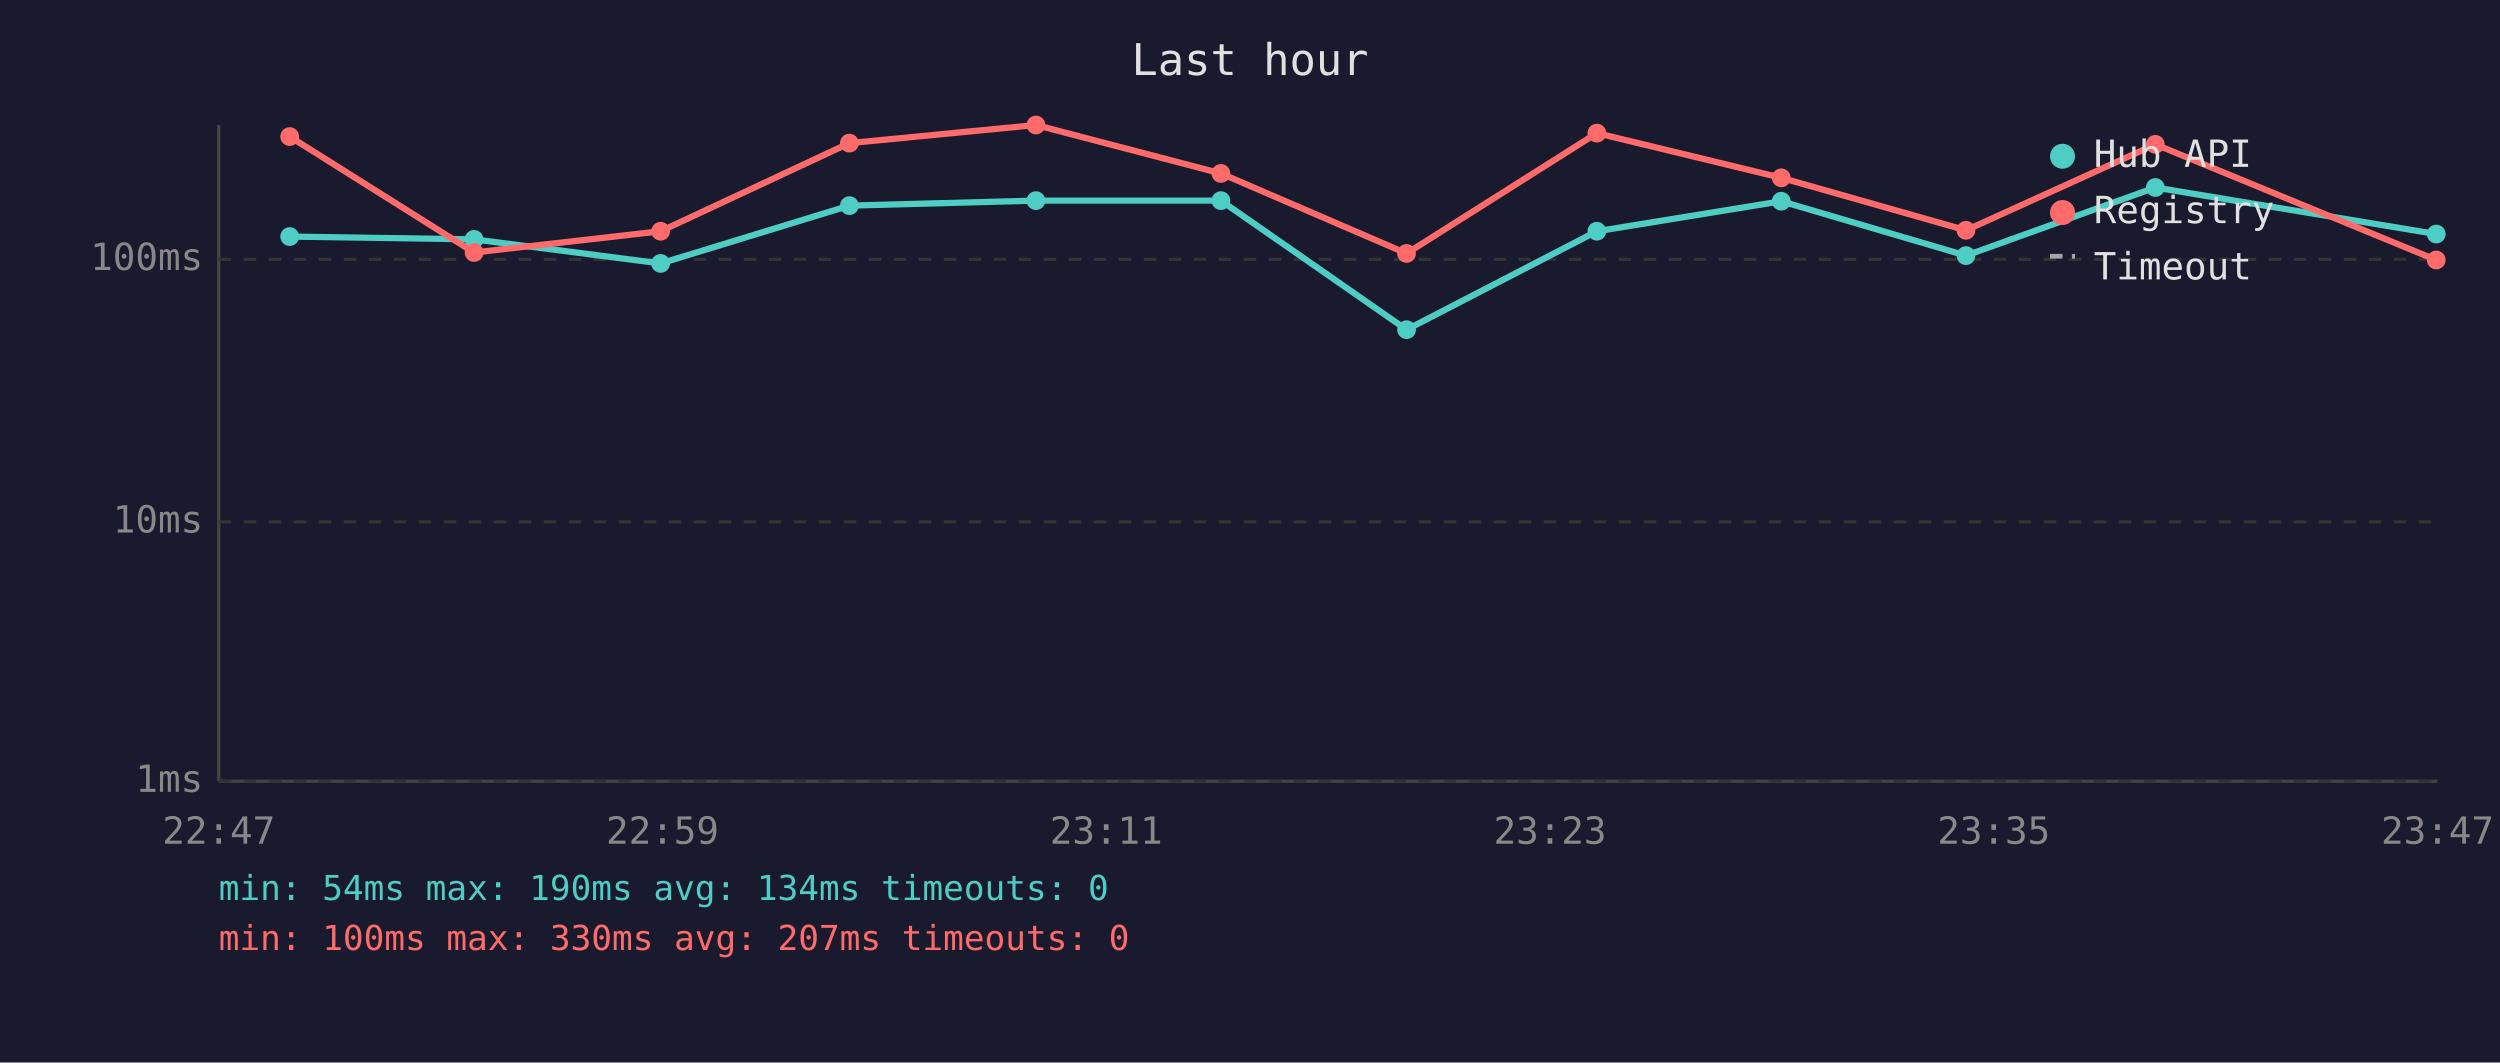
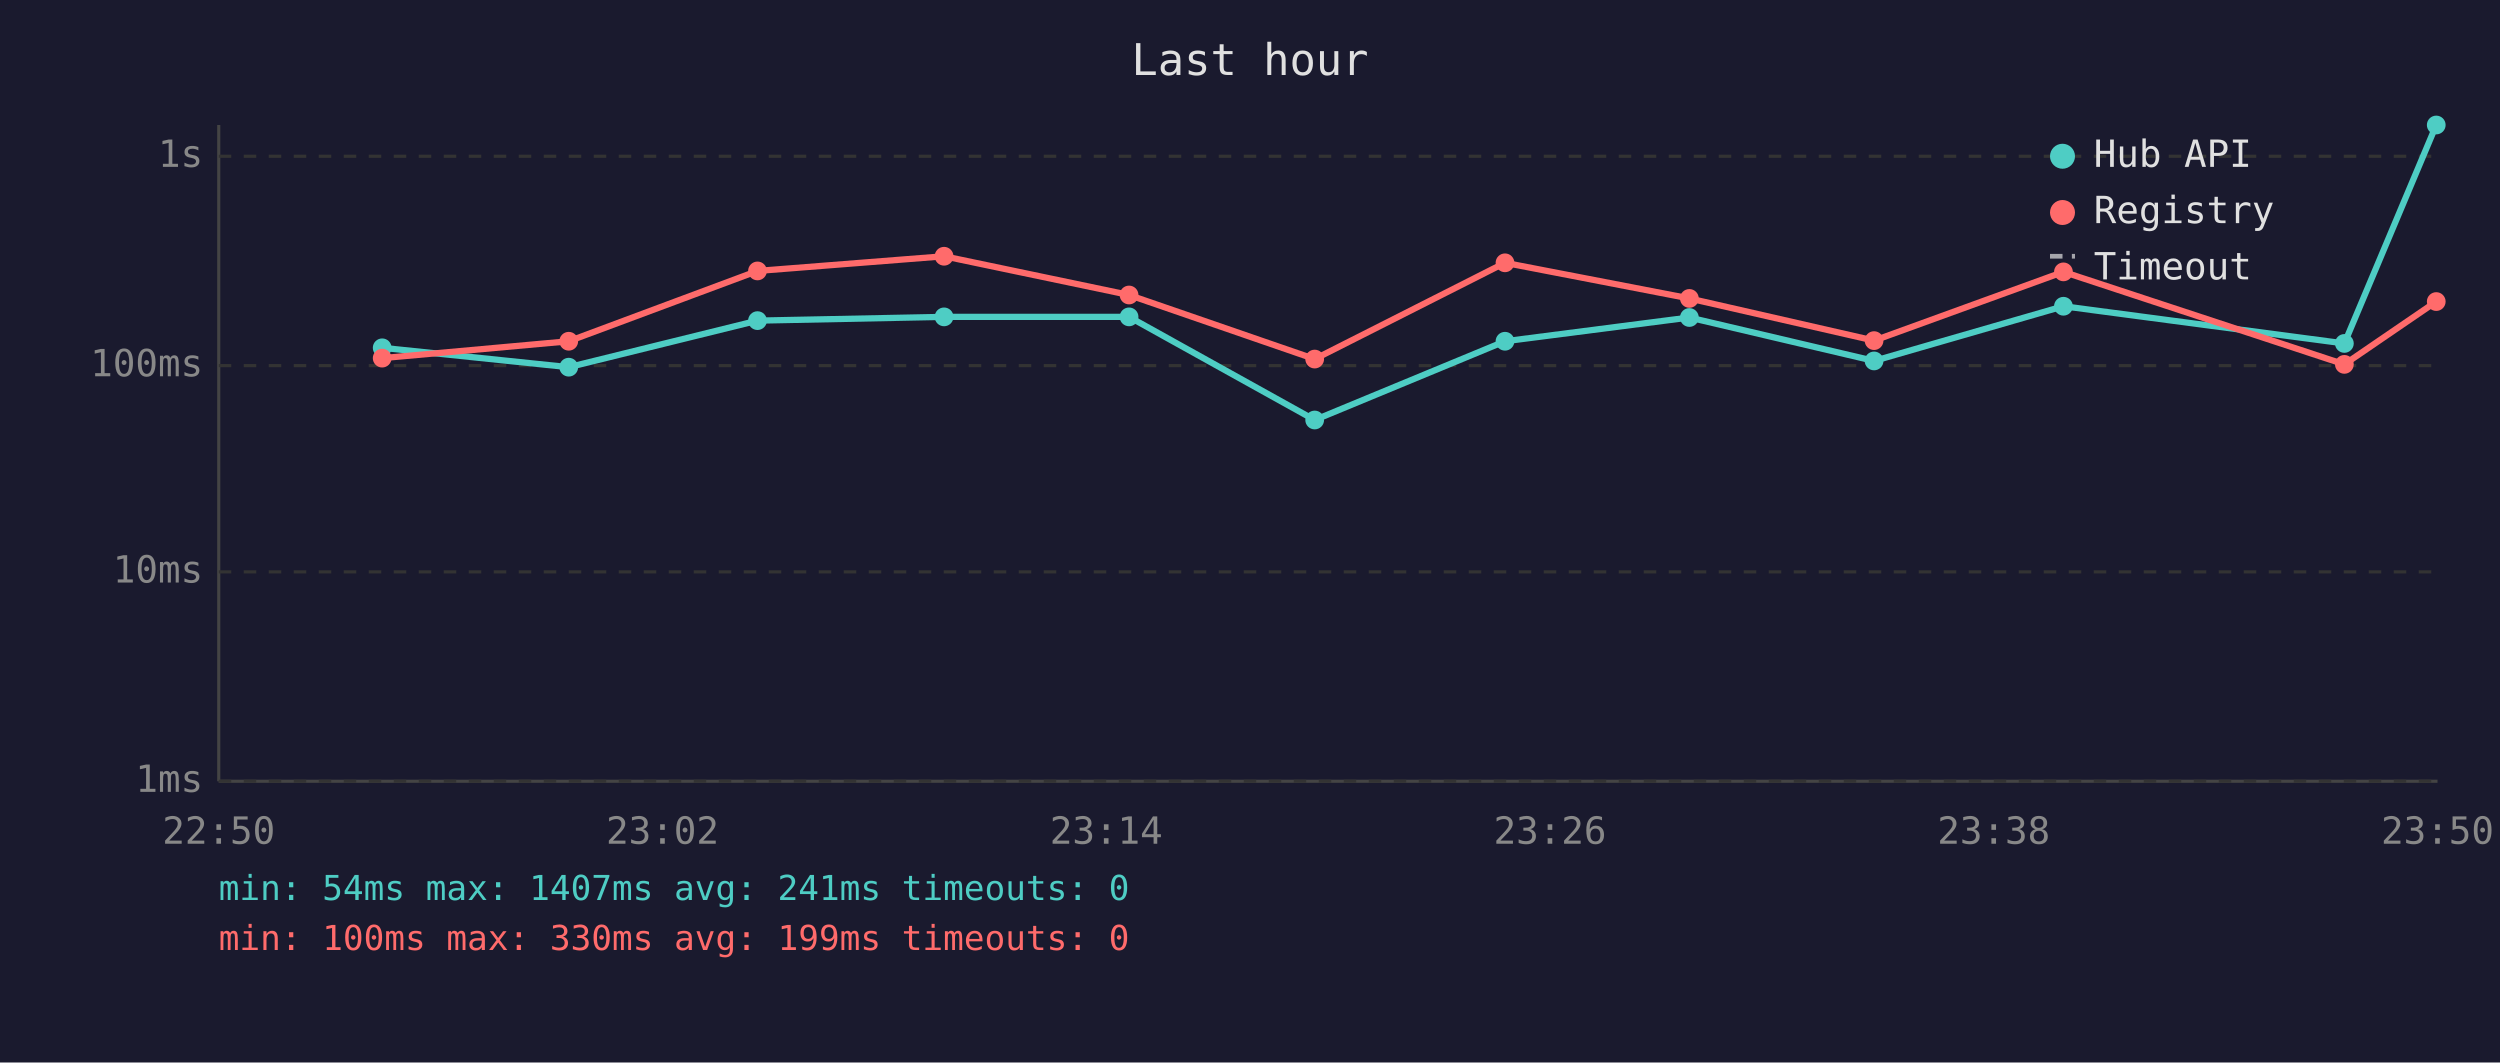
<svg xmlns="http://www.w3.org/2000/svg" viewBox="0 0 800 340" font-family="monospace" font-size="12">
  <rect width="800" height="340" fill="#1a1a2e" />
  <text x="400" y="24" fill="#e0e0e0" font-size="14" text-anchor="middle">Last hour</text>
  <line x1="70" y1="40" x2="70" y2="250" stroke="#444" stroke-width="1" />
  <line x1="70" y1="250" x2="780" y2="250" stroke="#444" stroke-width="1" />
  <line x1="70" y1="250" x2="780" y2="250" stroke="#333" stroke-width="1" stroke-dasharray="4" />
  <text x="65" y="250" fill="#888" text-anchor="end" dominant-baseline="middle">1ms</text>
-   <line x1="70" y1="167" x2="780" y2="167" stroke="#333" stroke-width="1" stroke-dasharray="4" />
-   <text x="65" y="167" fill="#888" text-anchor="end" dominant-baseline="middle">10ms</text>
-   <line x1="70" y1="83" x2="780" y2="83" stroke="#333" stroke-width="1" stroke-dasharray="4" />
-   <text x="65" y="83" fill="#888" text-anchor="end" dominant-baseline="middle">100ms</text>
-   <text x="70" y="270" fill="#888" text-anchor="middle">22:47</text>
-   <text x="212" y="270" fill="#888" text-anchor="middle">22:59</text>
-   <text x="354" y="270" fill="#888" text-anchor="middle">23:11</text>
-   <text x="496" y="270" fill="#888" text-anchor="middle">23:23</text>
-   <text x="638" y="270" fill="#888" text-anchor="middle">23:35</text>
-   <text x="780" y="270" fill="#888" text-anchor="middle">23:47</text>
-   <polyline points="92.7,75.7 151.7,76.6 211.4,84.3 271.8,65.8 331.5,64.2 390.7,64.2 450.1,105.5 511.0,74.0 570.0,64.4 629.1,81.8 689.7,60.0 779.6,74.9" fill="none" stroke="#4ecdc4" stroke-width="2" opacity="1" />
-   <circle cx="92.7" cy="75.7" r="3" fill="#4ecdc4" />
-   <circle cx="151.7" cy="76.6" r="3" fill="#4ecdc4" />
-   <circle cx="211.4" cy="84.3" r="3" fill="#4ecdc4" />
-   <circle cx="271.8" cy="65.8" r="3" fill="#4ecdc4" />
-   <circle cx="331.5" cy="64.2" r="3" fill="#4ecdc4" />
-   <circle cx="390.7" cy="64.2" r="3" fill="#4ecdc4" />
-   <circle cx="450.1" cy="105.5" r="3" fill="#4ecdc4" />
-   <circle cx="511.0" cy="74.0" r="3" fill="#4ecdc4" />
-   <circle cx="570.0" cy="64.4" r="3" fill="#4ecdc4" />
-   <circle cx="629.1" cy="81.8" r="3" fill="#4ecdc4" />
-   <circle cx="689.7" cy="60.0" r="3" fill="#4ecdc4" />
-   <circle cx="779.6" cy="74.9" r="3" fill="#4ecdc4" />
-   <polyline points="92.7,43.7 151.7,80.8 211.4,74.0 271.8,45.8 331.5,40.0 390.7,55.5 450.1,81.1 511.0,42.6 570.0,56.9 629.1,73.7 689.7,46.2 779.6,83.2" fill="none" stroke="#ff6b6b" stroke-width="2" opacity="1" />
-   <circle cx="92.7" cy="43.7" r="3" fill="#ff6b6b" />
-   <circle cx="151.7" cy="80.8" r="3" fill="#ff6b6b" />
-   <circle cx="211.4" cy="74.0" r="3" fill="#ff6b6b" />
-   <circle cx="271.8" cy="45.8" r="3" fill="#ff6b6b" />
-   <circle cx="331.5" cy="40.0" r="3" fill="#ff6b6b" />
-   <circle cx="390.7" cy="55.5" r="3" fill="#ff6b6b" />
-   <circle cx="450.1" cy="81.1" r="3" fill="#ff6b6b" />
-   <circle cx="511.0" cy="42.6" r="3" fill="#ff6b6b" />
-   <circle cx="570.0" cy="56.9" r="3" fill="#ff6b6b" />
-   <circle cx="629.1" cy="73.7" r="3" fill="#ff6b6b" />
-   <circle cx="689.7" cy="46.2" r="3" fill="#ff6b6b" />
-   <circle cx="779.6" cy="83.2" r="3" fill="#ff6b6b" />
+   <line x1="70" y1="183" x2="780" y2="183" stroke="#333" stroke-width="1" stroke-dasharray="4" />
+   <text x="65" y="183" fill="#888" text-anchor="end" dominant-baseline="middle">10ms</text>
+   <line x1="70" y1="117" x2="780" y2="117" stroke="#333" stroke-width="1" stroke-dasharray="4" />
+   <text x="65" y="117" fill="#888" text-anchor="end" dominant-baseline="middle">100ms</text>
+   <line x1="70" y1="50" x2="780" y2="50" stroke="#333" stroke-width="1" stroke-dasharray="4" />
+   <text x="65" y="50" fill="#888" text-anchor="end" dominant-baseline="middle">1s</text>
+   <text x="70" y="270" fill="#888" text-anchor="middle">22:50</text>
+   <text x="212" y="270" fill="#888" text-anchor="middle">23:02</text>
+   <text x="354" y="270" fill="#888" text-anchor="middle">23:14</text>
+   <text x="496" y="270" fill="#888" text-anchor="middle">23:26</text>
+   <text x="638" y="270" fill="#888" text-anchor="middle">23:38</text>
+   <text x="780" y="270" fill="#888" text-anchor="middle">23:50</text>
+   <polyline points="122.3,111.3 182.0,117.5 242.4,102.6 302.1,101.4 361.3,101.4 420.7,134.4 481.6,109.2 540.6,101.6 599.7,115.5 660.3,98.0 750.2,109.9 779.6,40.0" fill="none" stroke="#4ecdc4" stroke-width="2" opacity="1" />
+   <circle cx="122.3" cy="111.3" r="3" fill="#4ecdc4" />
+   <circle cx="182.0" cy="117.5" r="3" fill="#4ecdc4" />
+   <circle cx="242.4" cy="102.6" r="3" fill="#4ecdc4" />
+   <circle cx="302.1" cy="101.4" r="3" fill="#4ecdc4" />
+   <circle cx="361.3" cy="101.4" r="3" fill="#4ecdc4" />
+   <circle cx="420.7" cy="134.4" r="3" fill="#4ecdc4" />
+   <circle cx="481.6" cy="109.2" r="3" fill="#4ecdc4" />
+   <circle cx="540.6" cy="101.6" r="3" fill="#4ecdc4" />
+   <circle cx="599.7" cy="115.5" r="3" fill="#4ecdc4" />
+   <circle cx="660.3" cy="98.0" r="3" fill="#4ecdc4" />
+   <circle cx="750.2" cy="109.9" r="3" fill="#4ecdc4" />
+   <circle cx="779.6" cy="40.0" r="3" fill="#4ecdc4" />
+   <polyline points="122.3,114.6 182.0,109.2 242.4,86.7 302.1,82.0 361.3,94.4 420.7,114.9 481.6,84.1 540.6,95.5 599.7,109.0 660.3,87.0 750.2,116.6 779.6,96.5" fill="none" stroke="#ff6b6b" stroke-width="2" opacity="1" />
+   <circle cx="122.3" cy="114.6" r="3" fill="#ff6b6b" />
+   <circle cx="182.0" cy="109.2" r="3" fill="#ff6b6b" />
+   <circle cx="242.4" cy="86.7" r="3" fill="#ff6b6b" />
+   <circle cx="302.1" cy="82.0" r="3" fill="#ff6b6b" />
+   <circle cx="361.3" cy="94.4" r="3" fill="#ff6b6b" />
+   <circle cx="420.7" cy="114.9" r="3" fill="#ff6b6b" />
+   <circle cx="481.6" cy="84.1" r="3" fill="#ff6b6b" />
+   <circle cx="540.6" cy="95.5" r="3" fill="#ff6b6b" />
+   <circle cx="599.7" cy="109.0" r="3" fill="#ff6b6b" />
+   <circle cx="660.3" cy="87.0" r="3" fill="#ff6b6b" />
+   <circle cx="750.2" cy="116.6" r="3" fill="#ff6b6b" />
+   <circle cx="779.6" cy="96.5" r="3" fill="#ff6b6b" />
  <circle cx="660" cy="50" r="4" fill="#4ecdc4" />
  <text x="670" y="50" fill="#e0e0e0" dominant-baseline="middle">Hub API</text>
  <circle cx="660" cy="68" r="4" fill="#ff6b6b" />
  <text x="670" y="68" fill="#e0e0e0" dominant-baseline="middle">Registry</text>
  <line x1="656" y1="82" x2="664" y2="82" stroke="#e0e0e0" stroke-width="1.5" stroke-dasharray="4,3" opacity="0.7" />
  <text x="670" y="86" fill="#e0e0e0" dominant-baseline="middle">Timeout</text>
-   <text x="70" y="288" fill="#4ecdc4" font-size="11">min: 54ms  max: 190ms  avg: 134ms  timeouts: 0</text>
-   <text x="70" y="304" fill="#ff6b6b" font-size="11">min: 100ms  max: 330ms  avg: 207ms  timeouts: 0</text>
+   <text x="70" y="288" fill="#4ecdc4" font-size="11">min: 54ms  max: 1407ms  avg: 241ms  timeouts: 0</text>
+   <text x="70" y="304" fill="#ff6b6b" font-size="11">min: 100ms  max: 330ms  avg: 199ms  timeouts: 0</text>
</svg>
